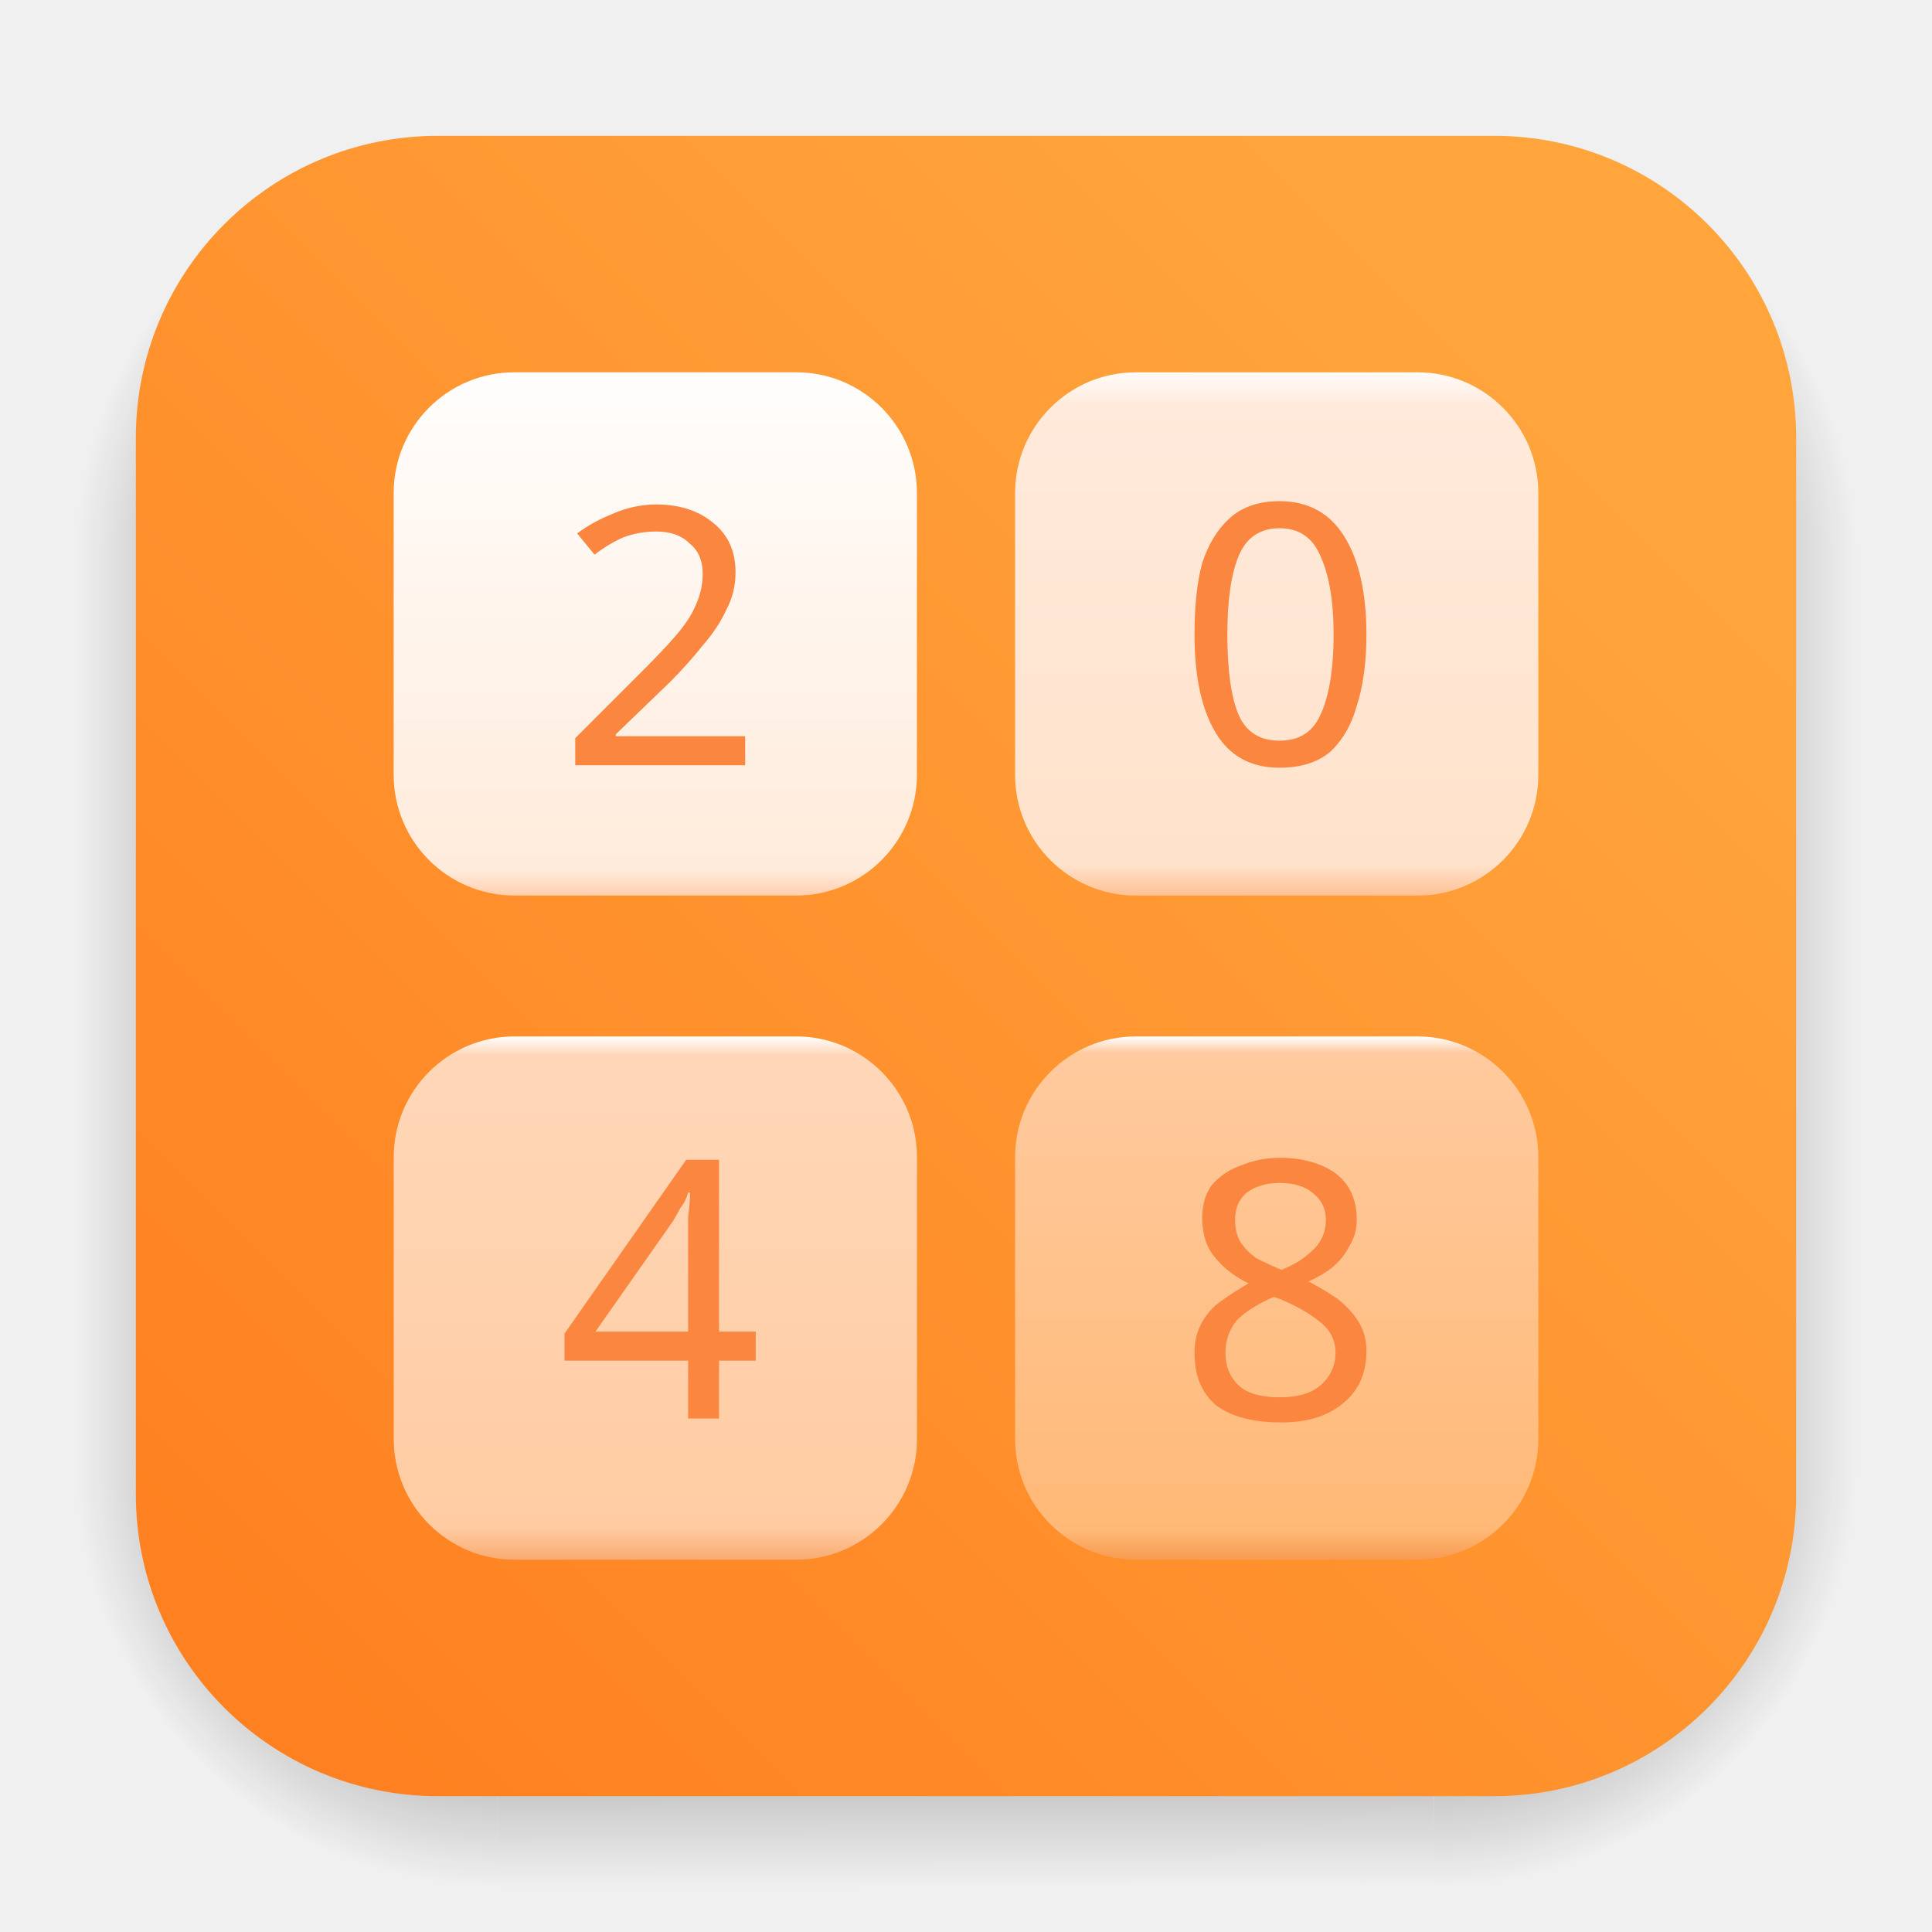
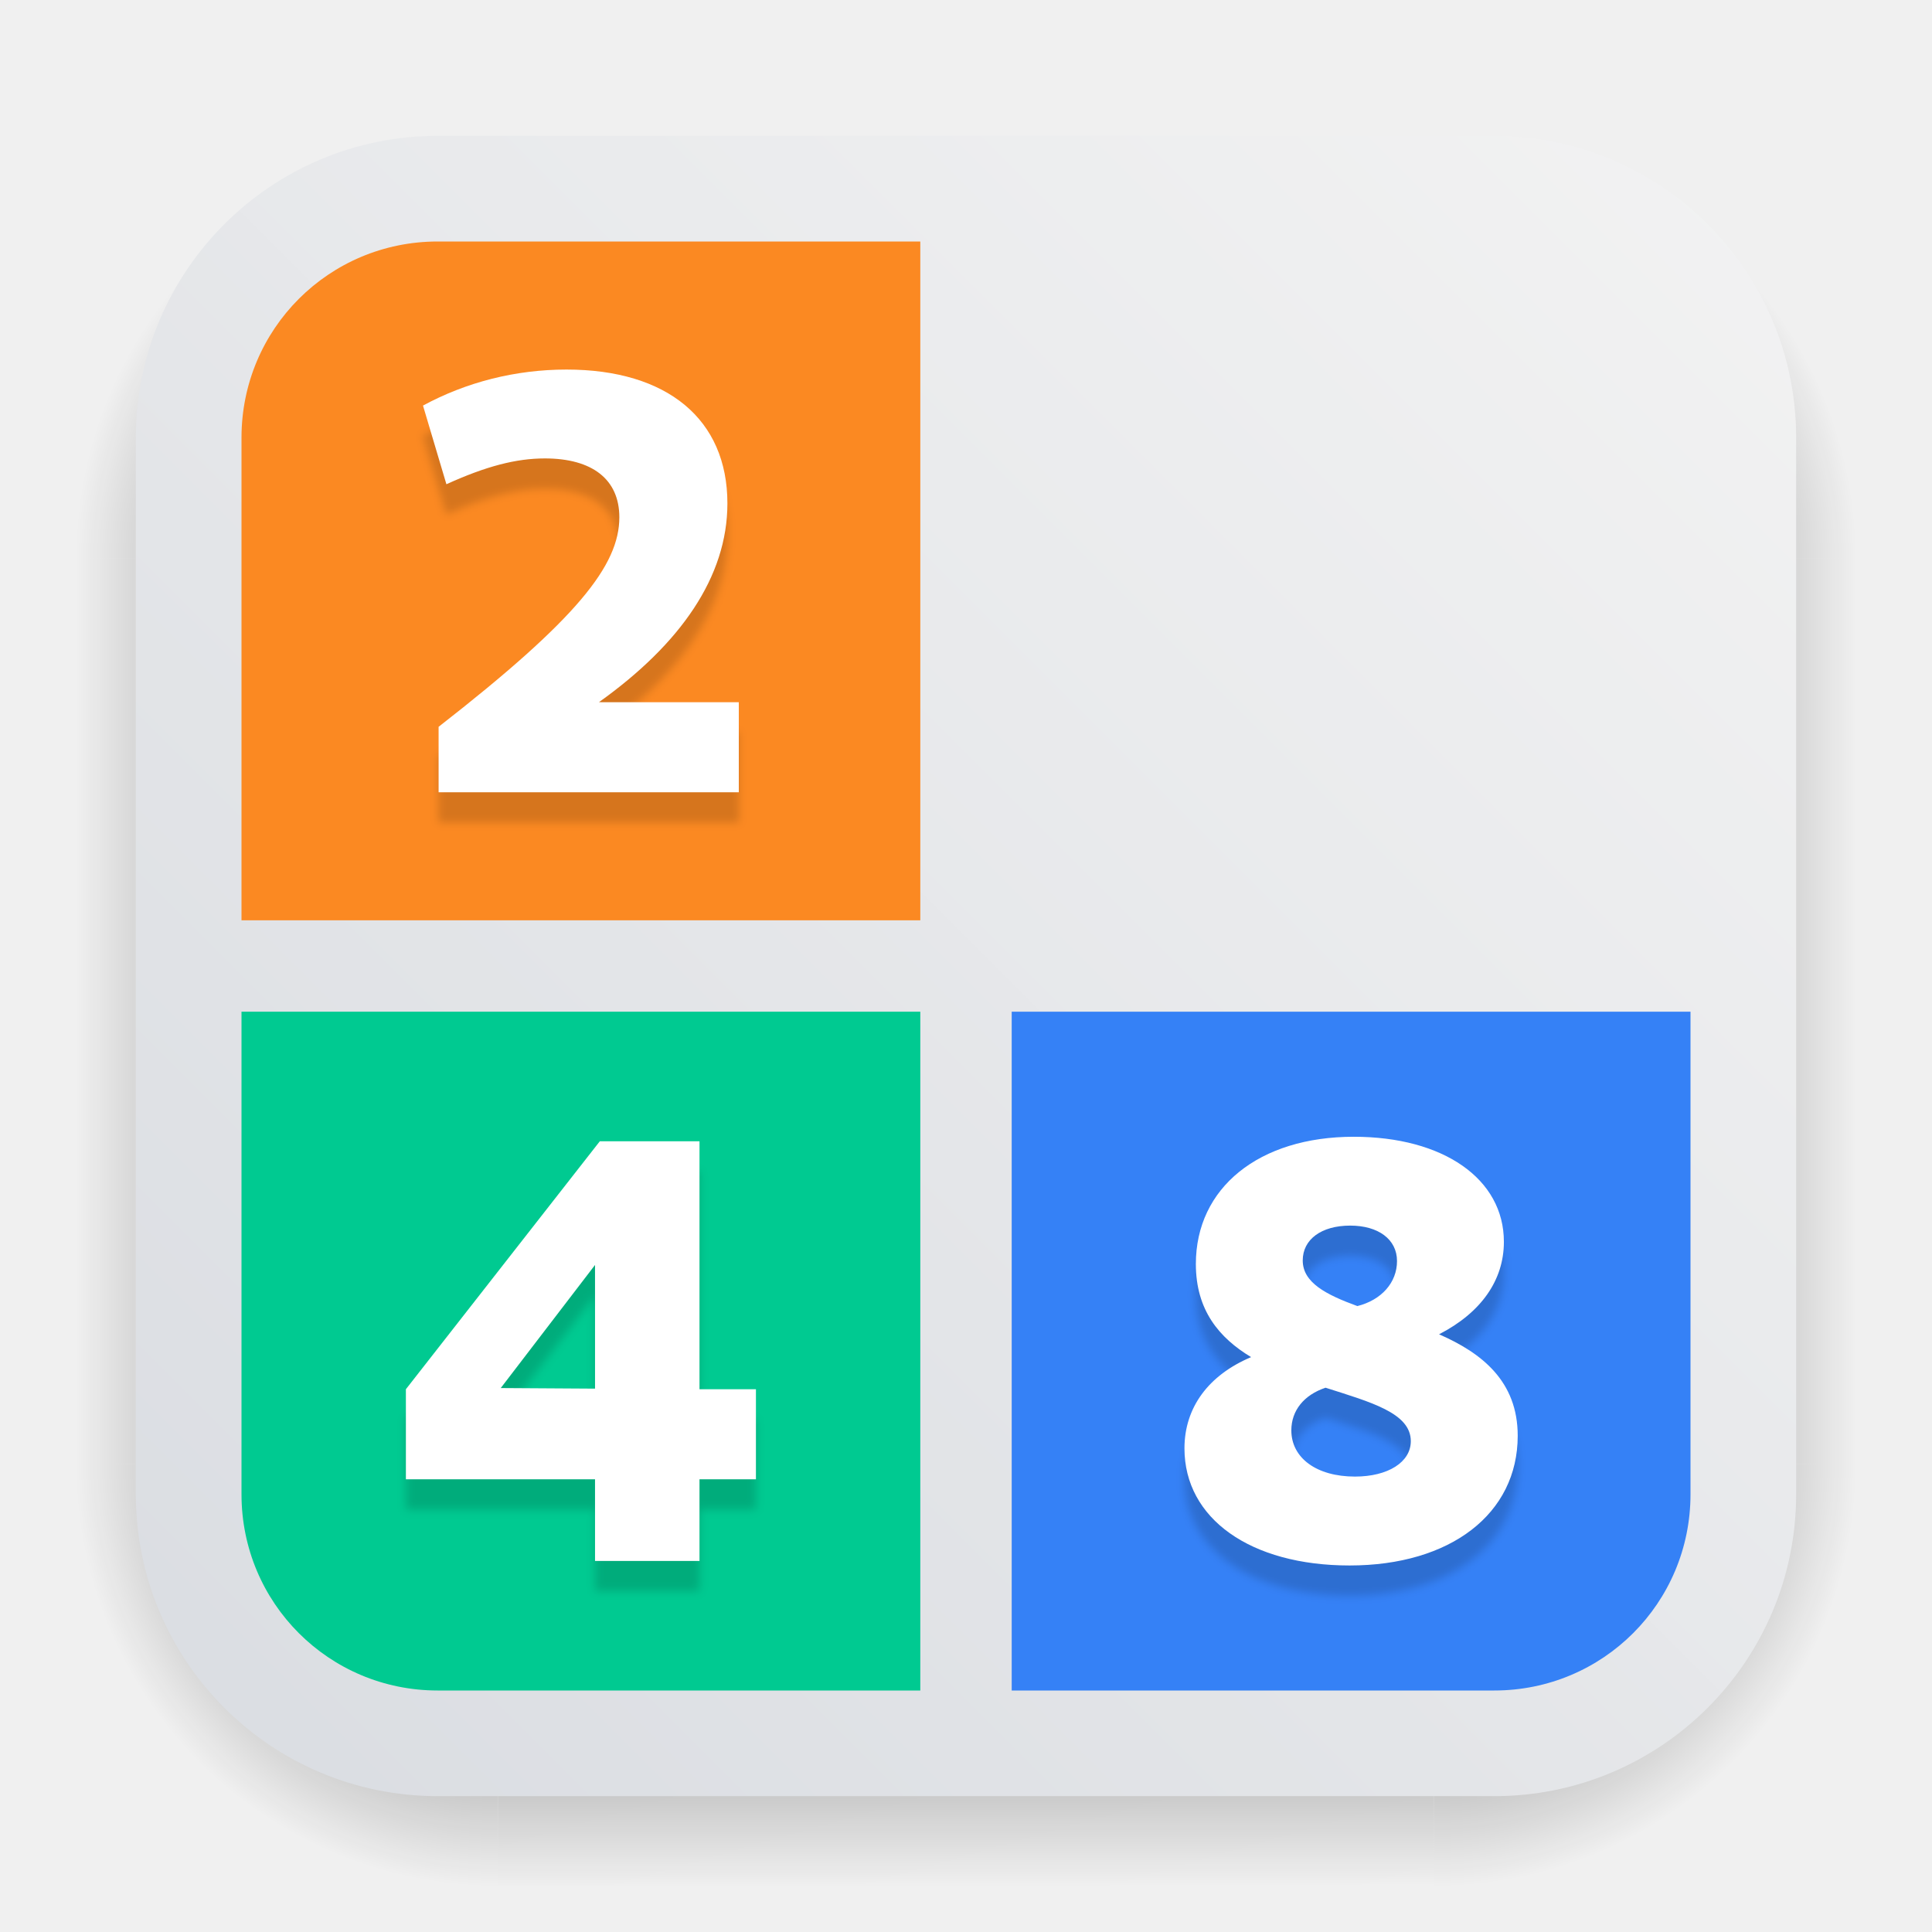
- <svg xmlns="http://www.w3.org/2000/svg" width="64" height="64" version="1.1" viewBox="0 0 64 64" id="svg27">
-   <defs id="defs18">
-     <filter id="filter1057-1" x="-0.027" y="-0.027" width="1.054" height="1.054" color-interpolation-filters="sRGB">
+ <svg xmlns="http://www.w3.org/2000/svg" xmlns:xlink="http://www.w3.org/1999/xlink" width="64" height="64" version="1.1" viewBox="0 0 64 64" id="svg11">
+   <defs id="defs2">
+     <filter id="filter1057" x="-0.027" y="-0.027" width="1.054" height="1.054" color-interpolation-filters="sRGB">
      <feGaussianBlur stdDeviation="0.619" id="feGaussianBlur1" />
    </filter>
-     <linearGradient id="linearGradient1053-2" x1="-127" x2="-80.659" y1="60" y2="13.659" gradientTransform="translate(131.499,-0.5099781)" gradientUnits="userSpaceOnUse">
-       <stop stop-color="#ff7d1e" offset="0" id="stop1" />
-       <stop stop-color="#ffa53c" offset="1" id="stop2" />
+     <linearGradient id="linearGradient1053" x1="-127" x2="-80.659" y1="60" y2="13.659" gradientTransform="translate(131.5,-0.51)" gradientUnits="userSpaceOnUse">
+       <stop stop-color="#fb8922" offset="0" id="stop1" />
+       <stop stop-color="#f9a800" offset="1" id="stop2" />
    </linearGradient>
-     <linearGradient id="linearGradient1086" x1="-16.404" x2="-16.404" y1="-1.021" y2="3.212" gradientTransform="translate(-4.4978,4.7624)" gradientUnits="userSpaceOnUse">
-       <stop stop-color="#fffefd" offset="0" id="stop3" />
-       <stop stop-color="#fffcfa" offset=".063" id="stop4" />
-       <stop stop-color="#ffebdb" offset=".942" id="stop5" />
-       <stop stop-color="#ffcba8" offset="1" id="stop6" />
-     </linearGradient>
-     <linearGradient id="linearGradient1088" x1="-16.404" x2="-16.404" y1="-1.058" y2="3.175" gradientTransform="translate(5.027)" gradientUnits="userSpaceOnUse">
-       <stop stop-color="#fffbf8" offset="0" id="stop7" />
-       <stop stop-color="#ffeadb" offset=".064" id="stop8" />
-       <stop stop-color="#ffe2cb" offset=".941" id="stop9" />
-       <stop stop-color="#ffc195" offset="1" id="stop10" />
-     </linearGradient>
-     <linearGradient id="linearGradient1090" x1="-16.404" x2="-16.404" y1="-1.058" y2="3.175" gradientTransform="translate(0.26458,15.162)" gradientUnits="userSpaceOnUse">
-       <stop stop-color="#fffefd" offset="0" id="stop11" />
-       <stop stop-color="#ffd7b8" offset=".035" id="stop12" />
-       <stop stop-color="#ffcca2" offset=".939" id="stop13" />
-       <stop stop-color="#f9ab72" offset="1" id="stop14" />
-     </linearGradient>
-     <linearGradient id="linearGradient1092" x1="-16.404" x2="-16.404" y1="-1.058" y2="3.175" gradientTransform="translate(5.027,15.162)" gradientUnits="userSpaceOnUse">
-       <stop stop-color="#fffefd" offset="0" id="stop15" />
-       <stop stop-color="#ffca9e" offset=".032" id="stop16" />
-       <stop stop-color="#ffb977" offset=".944" id="stop17" />
-       <stop stop-color="#f79b50" offset="1" id="stop18" />
+     <filter id="filter1057-3" x="-0.027" y="-0.027" width="1.054" height="1.054" color-interpolation-filters="sRGB">
+       <feGaussianBlur stdDeviation="0.619" id="feGaussianBlur1-6" />
+     </filter>
+     <linearGradient xlink:href="#linearGradient1051" id="linearGradient1053-9" x1="-127" y1="60" x2="-72" y2="5" gradientUnits="userSpaceOnUse" gradientTransform="translate(89.5,-44.51)" />
+     <linearGradient id="linearGradient1051">
+       <stop style="stop-color:#dadde2;stop-opacity:1;" offset="0" id="stop1047" />
+       <stop style="stop-color:#f3f3f3;stop-opacity:0.996" offset="1" id="stop1049" />
    </linearGradient>
    <radialGradient id="gradient_ds_br" cx="0" cy="0" r="1" gradientUnits="userSpaceOnUse" gradientTransform="matrix(13.9984,0.00477622,-0.00477841,14.0048,47.5016,48.4952)">
-       <stop offset="0.65" id="stop1" />
-       <stop offset="1" stop-opacity="0" id="stop2" />
+       <stop offset="0.65" id="stop3" />
+       <stop offset="1" stop-opacity="0" id="stop6" />
    </radialGradient>
    <linearGradient id="gradient_ds_b" x1="30.449" y1="48.5" x2="30.492" y2="62.5" gradientUnits="userSpaceOnUse">
-       <stop offset="0.654" id="stop3" />
-       <stop offset="1" stop-opacity="0" id="stop4" />
+       <stop offset="0.654" id="stop7" />
+       <stop offset="1" stop-opacity="0" id="stop8" />
    </linearGradient>
    <radialGradient id="gradient_ds_bl" cx="0" cy="0" r="1" gradientUnits="userSpaceOnUse" gradientTransform="matrix(0,14,-14,0,16.5,48.5)">
-       <stop offset="0.65" id="stop5" />
-       <stop offset="1" stop-opacity="0" id="stop6" />
+       <stop offset="0.65" id="stop9" />
+       <stop offset="1" stop-opacity="0" id="stop10" />
    </radialGradient>
    <linearGradient id="gradient_ds_r" x1="47.5" y1="33.5" x2="61.5" y2="33.501" gradientUnits="userSpaceOnUse">
-       <stop offset="0.649" id="stop7" />
-       <stop offset="1" stop-opacity="0" id="stop8" />
+       <stop offset="0.649" id="stop11" />
+       <stop offset="1" stop-opacity="0" id="stop12" />
    </linearGradient>
    <linearGradient id="gradient_ds_l" x1="16.5" y1="33.895" x2="2.5" y2="33.895" gradientUnits="userSpaceOnUse">
-       <stop offset="0.649" id="stop9" />
-       <stop offset="1" stop-opacity="0" id="stop10" />
-     </linearGradient>
-     <radialGradient id="gradient_ds_tr" cx="0" cy="0" r="1" gradientTransform="matrix(0.00843236,-14,14.0084,0.0189842,47.4916,18.5)" gradientUnits="userSpaceOnUse">
-       <stop offset="0.65" id="stop11" />
-       <stop offset="1" stop-opacity="0" id="stop12" />
-     </radialGradient>
-     <linearGradient id="gradient_ds_t" x1="29.98" y1="18.5" x2="29.916" y2="4.5" gradientUnits="userSpaceOnUse">
      <stop offset="0.649" id="stop13" />
      <stop offset="1" stop-opacity="0" id="stop14" />
    </linearGradient>
-     <radialGradient id="gradient_ds_tl" cx="0" cy="0" r="1" gradientTransform="matrix(-0.00843236,-14,-14.0084,0.0189842,16.5084,18.5)" gradientUnits="userSpaceOnUse">
+     <radialGradient id="gradient_ds_tr" cx="0" cy="0" r="1" gradientTransform="matrix(0.00843236,-14,14.0084,0.0189842,47.4916,18.5)" gradientUnits="userSpaceOnUse">
      <stop offset="0.65" id="stop15" />
      <stop offset="1" stop-opacity="0" id="stop16" />
    </radialGradient>
+     <linearGradient id="gradient_ds_t" x1="29.98" y1="18.5" x2="29.916" y2="4.5" gradientUnits="userSpaceOnUse">
+       <stop offset="0.649" id="stop17" />
+       <stop offset="1" stop-opacity="0" id="stop18" />
+     </linearGradient>
+     <radialGradient id="gradient_ds_tl" cx="0" cy="0" r="1" gradientTransform="matrix(-0.00843236,-14,-14.0084,0.0189842,16.5084,18.5)" gradientUnits="userSpaceOnUse">
+       <stop offset="0.65" id="stop19" />
+       <stop offset="1" stop-opacity="0" id="stop20" />
+     </radialGradient>
+     <filter style="color-interpolation-filters:sRGB" id="filter26" x="-0.032" y="-0.024" width="1.063" height="1.047">
+       <feGaussianBlur stdDeviation="0.147" id="feGaussianBlur26" />
+     </filter>
+     <filter style="color-interpolation-filters:sRGB" id="filter27" x="-0.03" y="-0.025" width="1.059" height="1.05">
+       <feGaussianBlur stdDeviation="0.153" id="feGaussianBlur27" />
+     </filter>
+     <filter style="color-interpolation-filters:sRGB" id="filter28" x="-0.031" y="-0.024" width="1.062" height="1.048">
+       <feGaussianBlur stdDeviation="0.152" id="feGaussianBlur28" />
+     </filter>
  </defs>
  <g id="ds" opacity="0.25">
    <path id="ds-br" d="m 47.5,48.5 h 14 v 14 h -14 z" fill="url(#gradient_ds_br)" style="fill:url(#gradient_ds_br)" />
    <path id="ds-b" d="m 16.5,48.5 h 31 v 14 h -31 z" fill="url(#gradient_ds_b)" style="fill:url(#gradient_ds_b)" />
    <path id="ds-bl" d="m 2.5,48.5 h 14 v 14 h -14 z" fill="url(#gradient_ds_bl)" style="fill:url(#gradient_ds_bl)" />
    <path id="ds-r" d="m 47.5,18.5 h 14 v 30 h -14 z" fill="url(#gradient_ds_r)" style="fill:url(#gradient_ds_r)" />
    <path id="ds-l" d="m 2.5,18.5 h 14 v 30 h -14 z" fill="url(#gradient_ds_l)" style="fill:url(#gradient_ds_l)" />
    <path id="ds-tr" d="m 47.5,4.5 h 14 v 14 h -14 z" fill="url(#gradient_ds_tr)" style="fill:url(#gradient_ds_tr)" />
    <path id="ds-t" d="m 16.5,4.5 h 31 v 14 h -31 z" fill="url(#gradient_ds_t)" style="fill:url(#gradient_ds_t)" />
    <path id="ds-tl" d="m 16.5,4.5 h -14 v 14 h 14 z" fill="url(#gradient_ds_tl)" style="fill:url(#gradient_ds_tl)" />
  </g>
-   <rect x="4.5" y="4.5" width="55" height="55" fill="url(#linearGradient1053-2)" stroke-linecap="round" stroke-width="2.744" id="bg" style="fill:url(#linearGradient1053-2)" rx="10" />
-   <g transform="matrix(4.094792,0,0,4.094792,87.79575,-2.834908)" id="art">
-     <g transform="translate(4.4978)" id="g20">
-       <rect x="-22.754" y="3.704" width="4.233" height="4.233" ry="0.977" fill="url(#linearGradient1086)" fill-rule="evenodd" style="display:inline;fill:url(#linearGradient1086);paint-order:stroke fill markers" id="rect20" />
-       <text x="-21.427" y="6.879" fill="#fa863f" font-family="sans-serif" font-size="2.929px" stroke-width="0.073" style="line-height:1.25" xml:space="preserve" id="text20">
-         <tspan x="-21.427" y="6.879" fill="#fa863f" stroke-width="0.073" id="tspan20">2</tspan>
-       </text>
+   <rect x="4.5" y="4.5" width="55" height="55" fill="url(#linearGradient1053)" stroke-linecap="round" stroke-width="2.744" id="bg" style="display:inline;fill:url(#linearGradient1053-9);font-variation-settings:normal;opacity:1;vector-effect:none;fill-opacity:1;stroke-width:2.744;stroke-linecap:round;stroke-linejoin:miter;stroke-miterlimit:4;stroke-dasharray:none;stroke-dashoffset:0;stroke-opacity:1;-inkscape-stroke:none;stop-color:#000000;stop-opacity:1" rx="10" />
+   <g id="art">
+     <g id="g25">
+       <path style="font-variation-settings:normal;display:inline;vector-effect:none;fill:#3581f6;fill-opacity:1;stroke-width:2.744;stroke-linecap:round;stroke-linejoin:miter;stroke-miterlimit:4;stroke-dasharray:none;stroke-dashoffset:0;stroke-opacity:1;-inkscape-stroke:none;stop-color:#000000" d="M 33.514,33.514 V 56 H 49.5 C 53.101,56 56,53.101 56,49.5 V 33.514 Z" id="path7" />
+       <path style="font-variation-settings:normal;display:inline;vector-effect:none;fill:#00ca91;fill-opacity:1;stroke-width:2.744;stroke-linecap:round;stroke-linejoin:miter;stroke-miterlimit:4;stroke-dasharray:none;stroke-dashoffset:0;stroke-opacity:1;-inkscape-stroke:none;stop-color:#000000" d="M 8,33.514 V 49.5 c 0,3.601 2.899,6.5 6.5,6.5 H 30.486 V 33.514 Z" id="path6" />
+       <path style="font-variation-settings:normal;display:inline;vector-effect:none;fill:#fb8922;fill-opacity:1;stroke-width:2.744;stroke-linecap:round;stroke-linejoin:miter;stroke-miterlimit:4;stroke-dasharray:none;stroke-dashoffset:0;stroke-opacity:1;-inkscape-stroke:none;stop-color:#000000" d="M 14.5,8 C 10.899,8 8,10.899 8,14.5 V 30.486 H 30.486 V 8 Z" id="bg-9" />
    </g>
-     <g transform="translate(3.109e-7,4.7624)" id="g22">
-       <rect x="-13.229" y="-1.058" width="4.233" height="4.233" ry="0.977" fill="url(#linearGradient1088)" fill-rule="evenodd" style="fill:url(#linearGradient1088);paint-order:stroke fill markers" id="rect21" />
-       <text x="-11.919" y="2.111" fill="#fa863f" font-family="sans-serif" font-size="2.929px" stroke-width="0.073" style="line-height:1.25" xml:space="preserve" id="text21">
-         <tspan x="-11.919" y="2.111" fill="#fa863f" stroke-width="0.073" id="tspan21">0</tspan>
-       </text>
+     <g id="g28" style="stroke-width:1.068" transform="matrix(0.9366709,0,0,0.9366709,0.8266471,0.7452873)">
+       <path id="path38708-7" style="stroke-width:1.068px;font-style:normal;font-variant:normal;font-weight:800;font-stretch:normal;font-size:37.337px;line-height:23.335px;font-family:Cantarell;-inkscape-font-specification:'Cantarell, Ultra-Bold';font-variant-ligatures:normal;font-variant-caps:normal;font-variant-numeric:normal;font-feature-settings:normal;text-align:start;letter-spacing:0px;word-spacing:0px;writing-mode:lr-tb;text-anchor:start;display:inline;fill:#000000;fill-opacity:1;stroke:none;stroke-linecap:butt;stroke-linejoin:miter;stroke-opacity:1;enable-background:new;filter:url(#filter26);opacity:0.15" d="m 20.299,25.106 c 2.888,-2.06 4.544,-4.438 4.544,-7.029 0,-2.973 -2.123,-4.735 -5.691,-4.735 -1.805,0 -3.546,0.446 -5.075,1.274 l 0.828,2.782 c 1.402,-0.637 2.463,-0.913 3.483,-0.913 1.678,0 2.633,0.743 2.633,2.081 0,1.699 -1.486,3.589 -6.392,7.411 v 2.315 h 10.617 v -3.185 z" />
+       <path id="path38711-9" style="stroke-width:1.068px;font-style:normal;font-variant:normal;font-weight:800;font-stretch:normal;font-size:37.337px;line-height:23.335px;font-family:Cantarell;-inkscape-font-specification:'Cantarell, Ultra-Bold';font-variant-ligatures:normal;font-variant-caps:normal;font-variant-numeric:normal;font-feature-settings:normal;text-align:start;letter-spacing:0px;word-spacing:0px;writing-mode:lr-tb;text-anchor:start;display:inline;fill:#000000;fill-opacity:1;stroke:none;stroke-linecap:butt;stroke-linejoin:miter;stroke-opacity:1;enable-background:new;filter:url(#filter28);opacity:0.15" d="m 50.011,47.46 c 1.486,-0.764 2.293,-1.911 2.293,-3.27 0,-2.23 -2.145,-3.716 -5.309,-3.716 -3.355,0 -5.585,1.805 -5.585,4.502 0,1.635 0.828,2.612 1.954,3.291 -1.508,0.637 -2.357,1.784 -2.357,3.228 0,2.484 2.336,4.141 5.84,4.141 3.567,0 5.946,-1.826 5.946,-4.587 0,-1.932 -1.274,-2.93 -2.782,-3.589 z m -3.143,-3.844 c 0.998,0 1.656,0.488 1.656,1.253 0,0.764 -0.552,1.38 -1.402,1.593 -1.104,-0.403 -1.932,-0.828 -1.932,-1.614 0,-0.743 0.658,-1.232 1.678,-1.232 z m 0.17,8.876 c -1.359,0 -2.251,-0.658 -2.251,-1.635 0,-0.701 0.446,-1.253 1.21,-1.508 1.593,0.51 3.015,0.892 3.015,1.89 0,0.743 -0.807,1.253 -1.975,1.253 z" />
+       <path id="path38714-5" style="font-style:normal;font-variant:normal;font-weight:800;font-stretch:normal;font-size:37.337px;line-height:23.335px;font-family:Cantarell;-inkscape-font-specification:'Cantarell, Ultra-Bold';font-variant-ligatures:normal;font-variant-caps:normal;font-variant-numeric:normal;font-feature-settings:normal;text-align:start;letter-spacing:0px;word-spacing:0px;writing-mode:lr-tb;text-anchor:start;display:inline;fill:#000000;fill-opacity:1;stroke:none;stroke-width:1.068px;stroke-linecap:butt;stroke-linejoin:miter;stroke-opacity:1;enable-background:new;filter:url(#filter27);opacity:0.15" d="m 25.852,49.403 h -1.996 v -8.77 h -3.525 l -6.859,8.77 v 3.185 h 6.689 v 2.888 h 3.695 v -2.888 h 1.996 z m -9.025,-0.042 3.334,-4.353 v 4.374 z" />
    </g>
-     <g transform="translate(-0.26458,-5.027)" id="g24">
-       <rect x="-17.991" y="14.104" width="4.233" height="4.233" ry="0.977" fill="url(#linearGradient1090)" fill-rule="evenodd" style="fill:url(#linearGradient1090);paint-order:stroke fill markers" id="rect22" />
-       <text x="-16.67" y="17.192" fill="#fa863f" font-family="sans-serif" font-size="2.929px" stroke-width="0.073" style="line-height:1.25" xml:space="preserve" id="text22">
-         <tspan x="-16.67" y="17.192" fill="#fa863f" stroke-width="0.073" id="tspan22">4</tspan>
-       </text>
-     </g>
-     <g transform="translate(-5.722e-7,-5.027)" id="g26">
-       <rect x="-13.229" y="14.104" width="4.233" height="4.233" ry="0.977" fill="url(#linearGradient1092)" fill-rule="evenodd" style="fill:url(#linearGradient1092);paint-order:stroke fill markers" id="rect24" />
-       <text x="-11.919" y="17.192" fill="#fa863f" font-family="sans-serif" font-size="2.929px" stroke-width="0.073" style="line-height:1.25" xml:space="preserve" id="text24">
-         <tspan x="-11.919" y="17.192" fill="#fa863f" stroke-width="0.073" id="tspan24">8</tspan>
-       </text>
+     <g id="g24" transform="matrix(0.9366709,0,0,0.9366709,0.8266471,0.7452873)" style="stroke-width:1.068">
+       <path id="path38708" style="font-style:normal;font-variant:normal;font-weight:800;font-stretch:normal;font-size:37.337px;line-height:23.335px;font-family:Cantarell;-inkscape-font-specification:'Cantarell, Ultra-Bold';font-variant-ligatures:normal;font-variant-caps:normal;font-variant-numeric:normal;font-feature-settings:normal;text-align:start;letter-spacing:0px;word-spacing:0px;writing-mode:lr-tb;text-anchor:start;display:inline;fill:#ffffff;fill-opacity:1;stroke:none;stroke-width:1.068px;stroke-linecap:butt;stroke-linejoin:miter;stroke-opacity:1;enable-background:new" d="m 20.299,24.038 c 2.888,-2.06 4.544,-4.438 4.544,-7.029 0,-2.973 -2.123,-4.735 -5.691,-4.735 -1.805,0 -3.546,0.446 -5.075,1.274 l 0.828,2.782 c 1.402,-0.637 2.463,-0.913 3.483,-0.913 1.678,0 2.633,0.743 2.633,2.081 0,1.699 -1.486,3.589 -6.392,7.411 v 2.315 h 10.617 v -3.185 z" />
+       <path id="path38711" style="font-style:normal;font-variant:normal;font-weight:800;font-stretch:normal;font-size:37.337px;line-height:23.335px;font-family:Cantarell;-inkscape-font-specification:'Cantarell, Ultra-Bold';font-variant-ligatures:normal;font-variant-caps:normal;font-variant-numeric:normal;font-feature-settings:normal;text-align:start;letter-spacing:0px;word-spacing:0px;writing-mode:lr-tb;text-anchor:start;display:inline;fill:#ffffff;fill-opacity:1;stroke:none;stroke-width:1.068px;stroke-linecap:butt;stroke-linejoin:miter;stroke-opacity:1;enable-background:new" d="m 50.011,46.393 c 1.486,-0.764 2.293,-1.911 2.293,-3.27 0,-2.23 -2.145,-3.716 -5.309,-3.716 -3.355,0 -5.585,1.805 -5.585,4.502 0,1.635 0.828,2.612 1.954,3.291 -1.508,0.637 -2.357,1.784 -2.357,3.228 0,2.484 2.336,4.141 5.84,4.141 3.567,0 5.946,-1.826 5.946,-4.587 0,-1.932 -1.274,-2.93 -2.782,-3.589 z m -3.143,-3.844 c 0.998,0 1.656,0.488 1.656,1.253 0,0.764 -0.552,1.38 -1.402,1.593 -1.104,-0.403 -1.932,-0.828 -1.932,-1.614 0,-0.743 0.658,-1.232 1.678,-1.232 z m 0.17,8.876 c -1.359,0 -2.251,-0.658 -2.251,-1.635 0,-0.701 0.446,-1.253 1.21,-1.508 1.593,0.51 3.015,0.892 3.015,1.89 0,0.743 -0.807,1.253 -1.975,1.253 z" />
+       <path id="path38714" style="font-style:normal;font-variant:normal;font-weight:800;font-stretch:normal;font-size:37.337px;line-height:23.335px;font-family:Cantarell;-inkscape-font-specification:'Cantarell, Ultra-Bold';font-variant-ligatures:normal;font-variant-caps:normal;font-variant-numeric:normal;font-feature-settings:normal;text-align:start;letter-spacing:0px;word-spacing:0px;writing-mode:lr-tb;text-anchor:start;display:inline;fill:#ffffff;fill-opacity:1;stroke:none;stroke-width:1.068px;stroke-linecap:butt;stroke-linejoin:miter;stroke-opacity:1;enable-background:new" d="m 25.852,48.336 h -1.996 v -8.77 h -3.525 l -6.859,8.77 v 3.185 h 6.689 v 2.888 h 3.695 v -2.888 h 1.996 z m -9.025,-0.042 3.334,-4.353 v 4.374 z" />
    </g>
  </g>
</svg>
